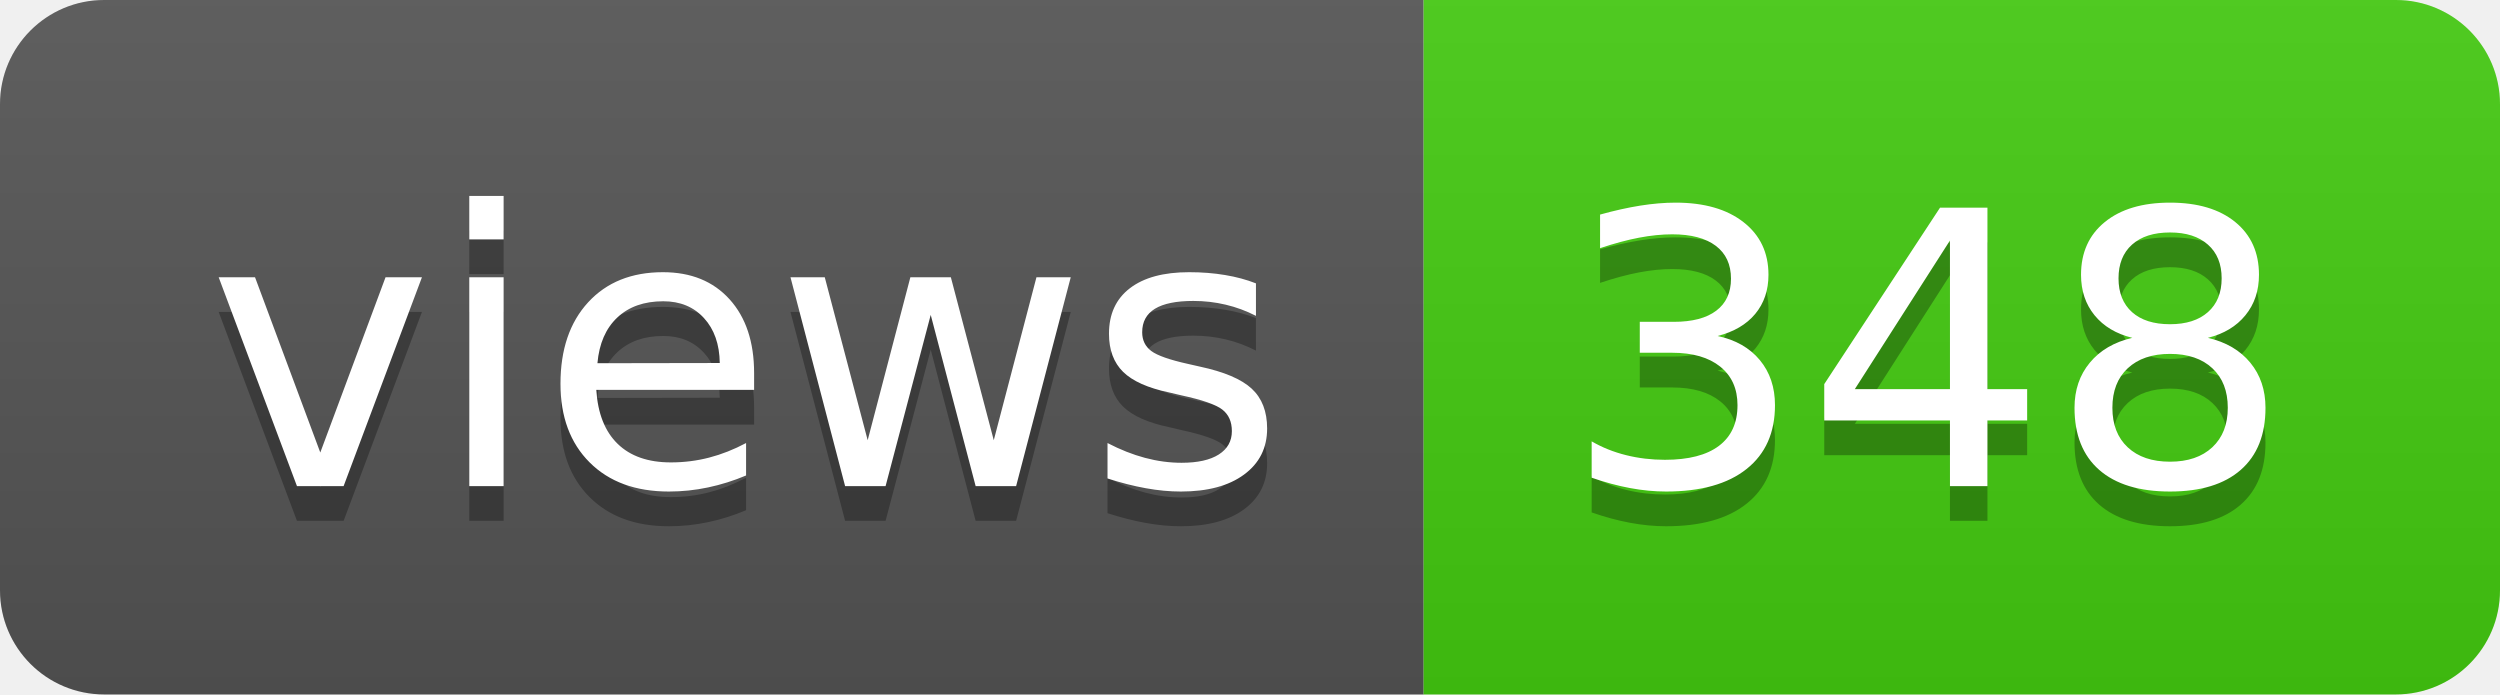
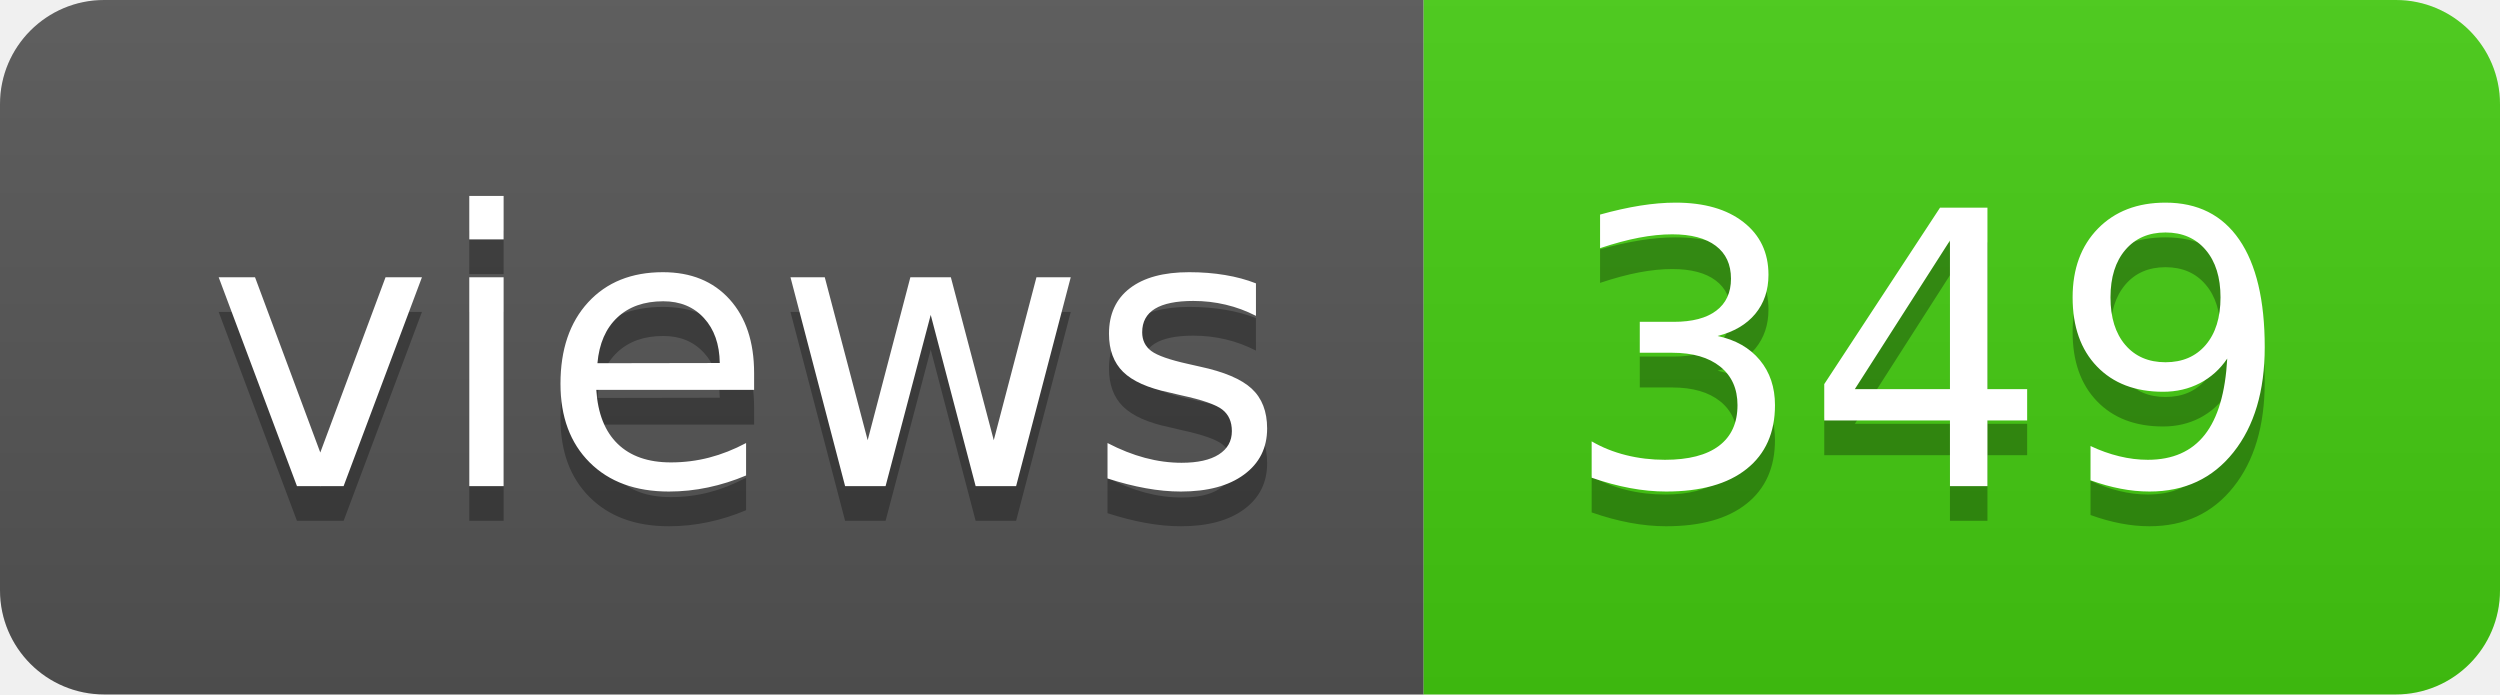
- <svg xmlns="http://www.w3.org/2000/svg" width="72" height="20" role="img" aria-label="views: 348">
+ <svg xmlns="http://www.w3.org/2000/svg" width="72" height="20" role="img" aria-label="views: 349">
  <linearGradient id="s" x2="0" y2="100%">
    <stop offset="0" stop-color="#bbb" stop-opacity=".1" />
    <stop offset="1" stop-opacity=".1" />
  </linearGradient>
  <clipPath id="r">
    <rect width="72" height="20" rx="3" fill="#fff" />
  </clipPath>
  <g clip-path="url(#r)">
    <rect width="41" height="20" fill="#555" />
    <rect x="41" width="31" height="20" fill="#4c1" />
    <rect width="72" height="20" fill="url(#s)" />
  </g>
  <g fill="#fff" text-anchor="middle" font-family="Verdana,Geneva,DejaVu Sans,sans-serif" text-rendering="geometricPrecision" font-size="110">
    <text aria-hidden="true" x="215" y="150" fill="#010101" fill-opacity=".3" transform="scale(.1)" textLength="310">views</text>
    <text x="215" y="140" transform="scale(.1)" fill="#fff" textLength="310">views</text>
-     <text aria-hidden="true" x="555" y="150" fill="#010101" fill-opacity=".3" transform="scale(.1)" textLength="210">348</text>
-     <text x="555" y="140" transform="scale(.1)" fill="#fff" textLength="210">348</text>
+     <text aria-hidden="true" x="555" y="150" fill="#010101" fill-opacity=".3" transform="scale(.1)" textLength="210">349</text>
+     <text x="555" y="140" transform="scale(.1)" fill="#fff" textLength="210">349</text>
  </g>
</svg>
